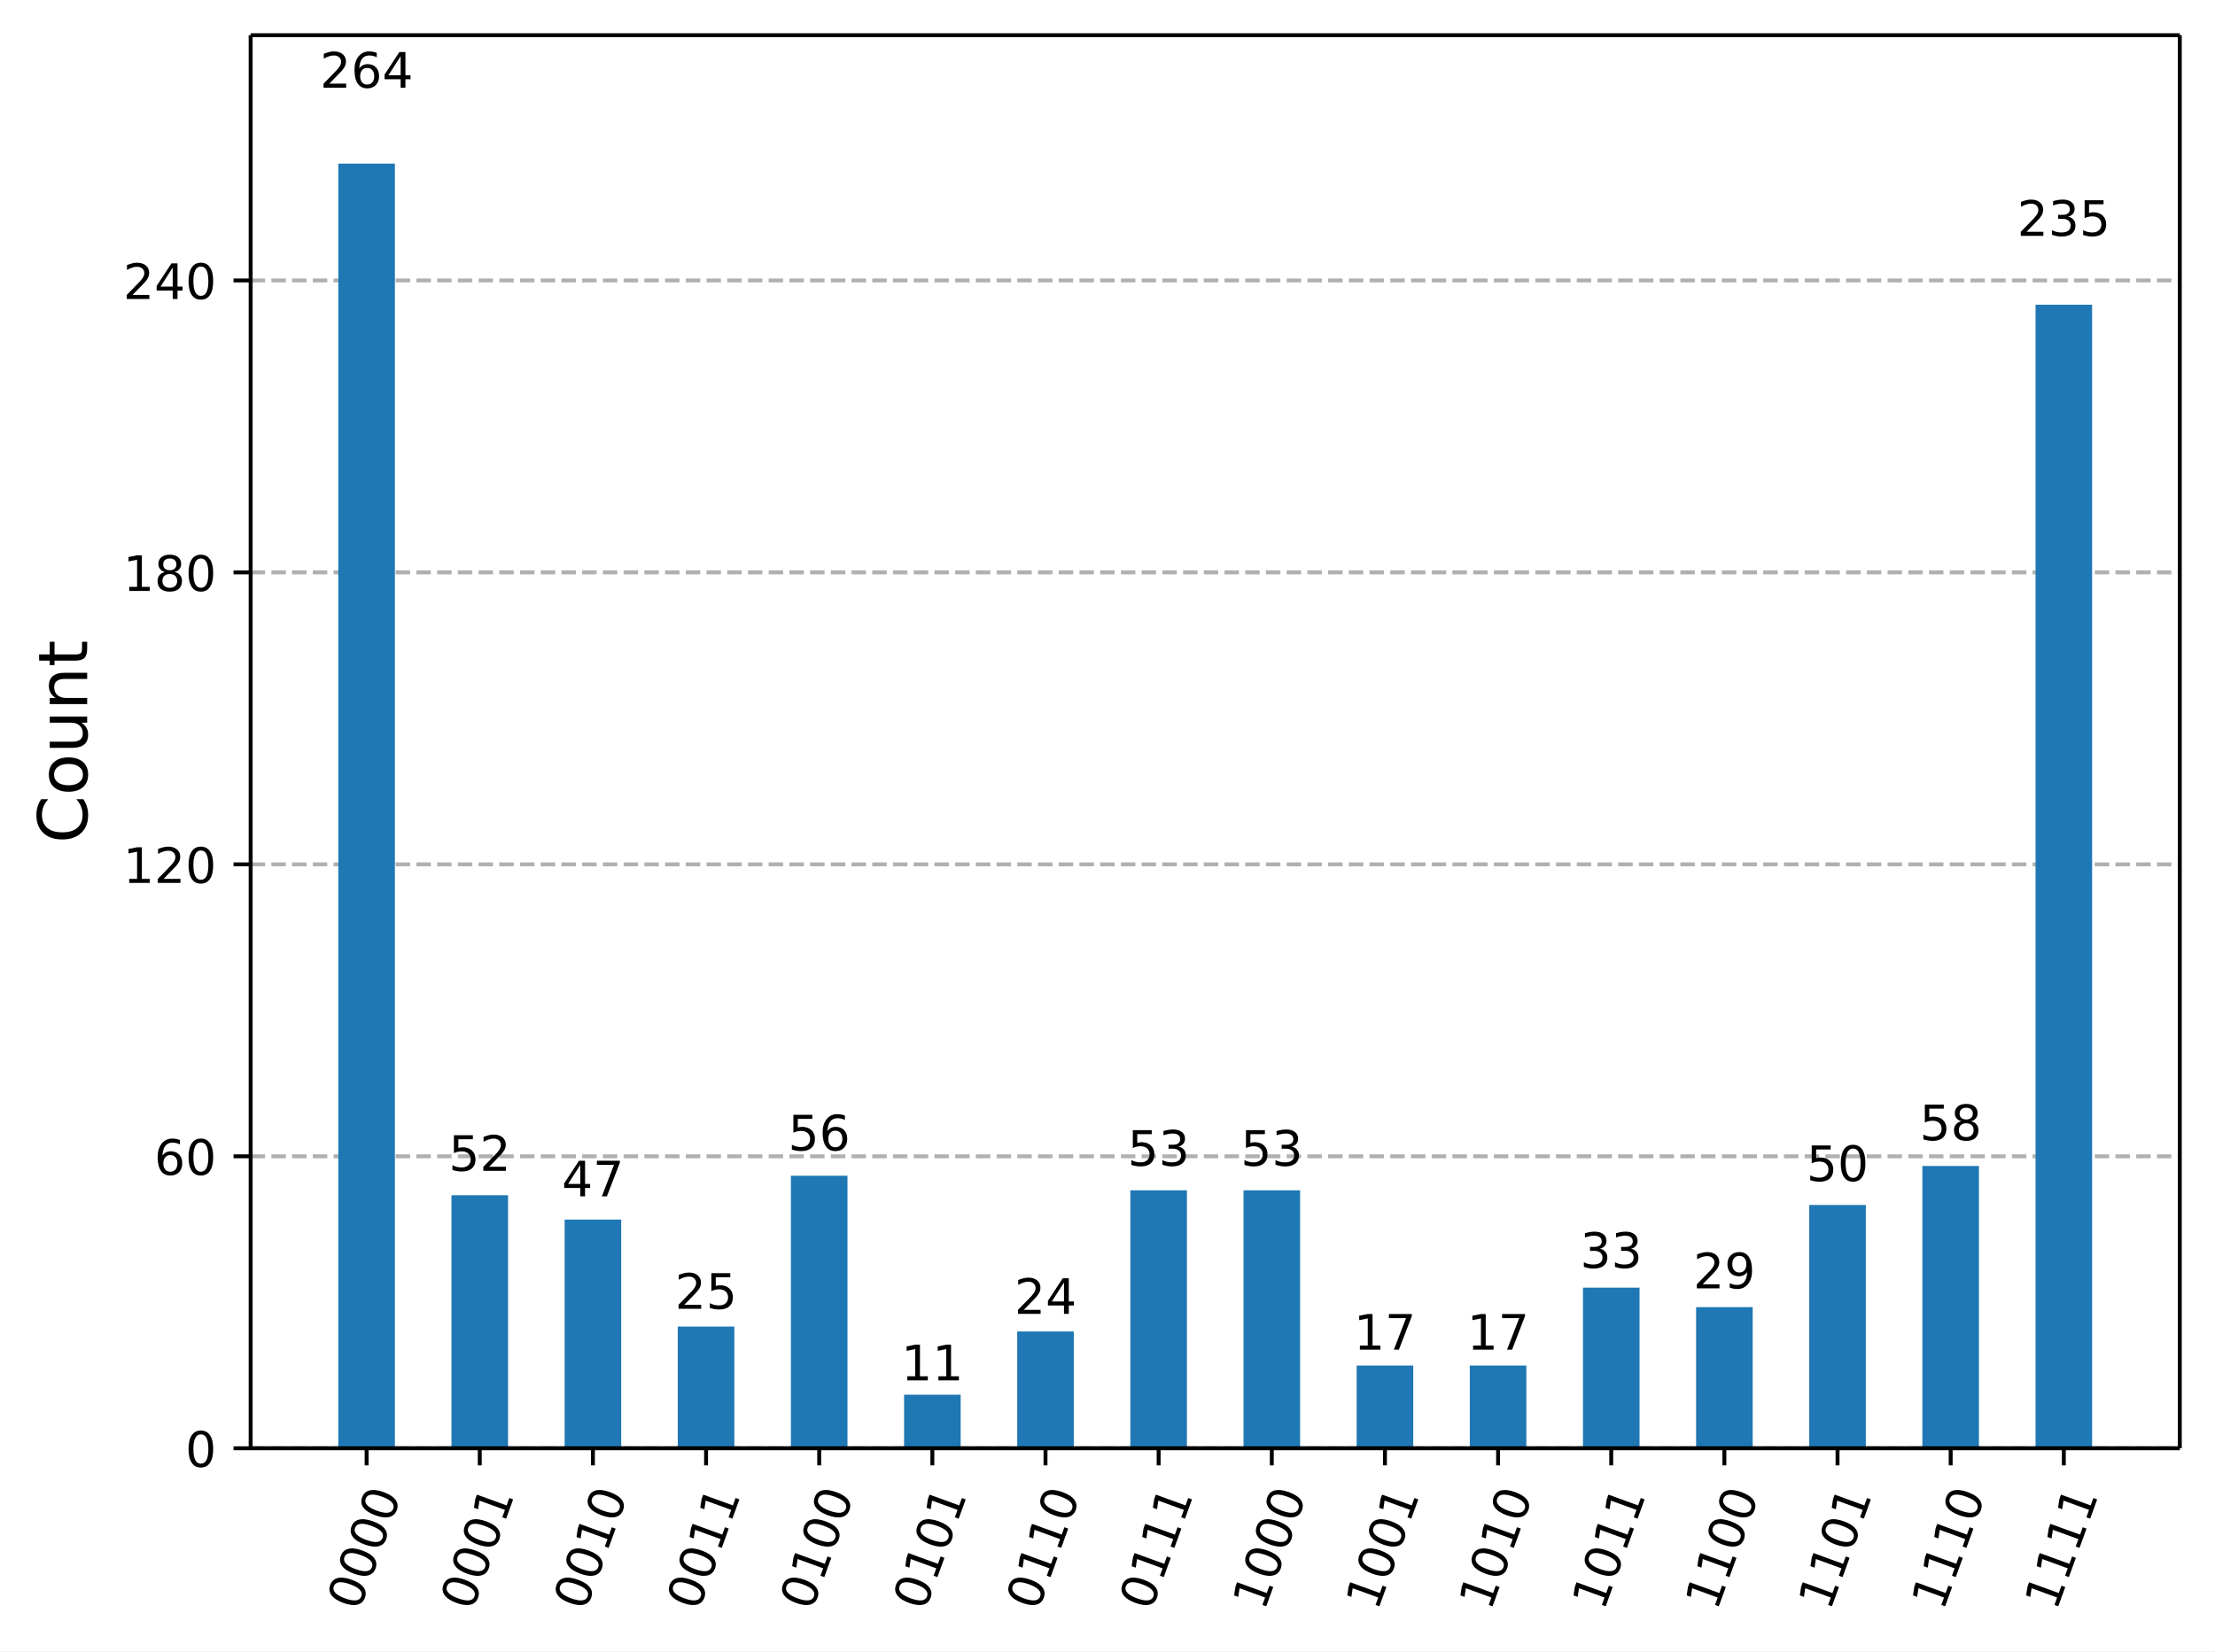
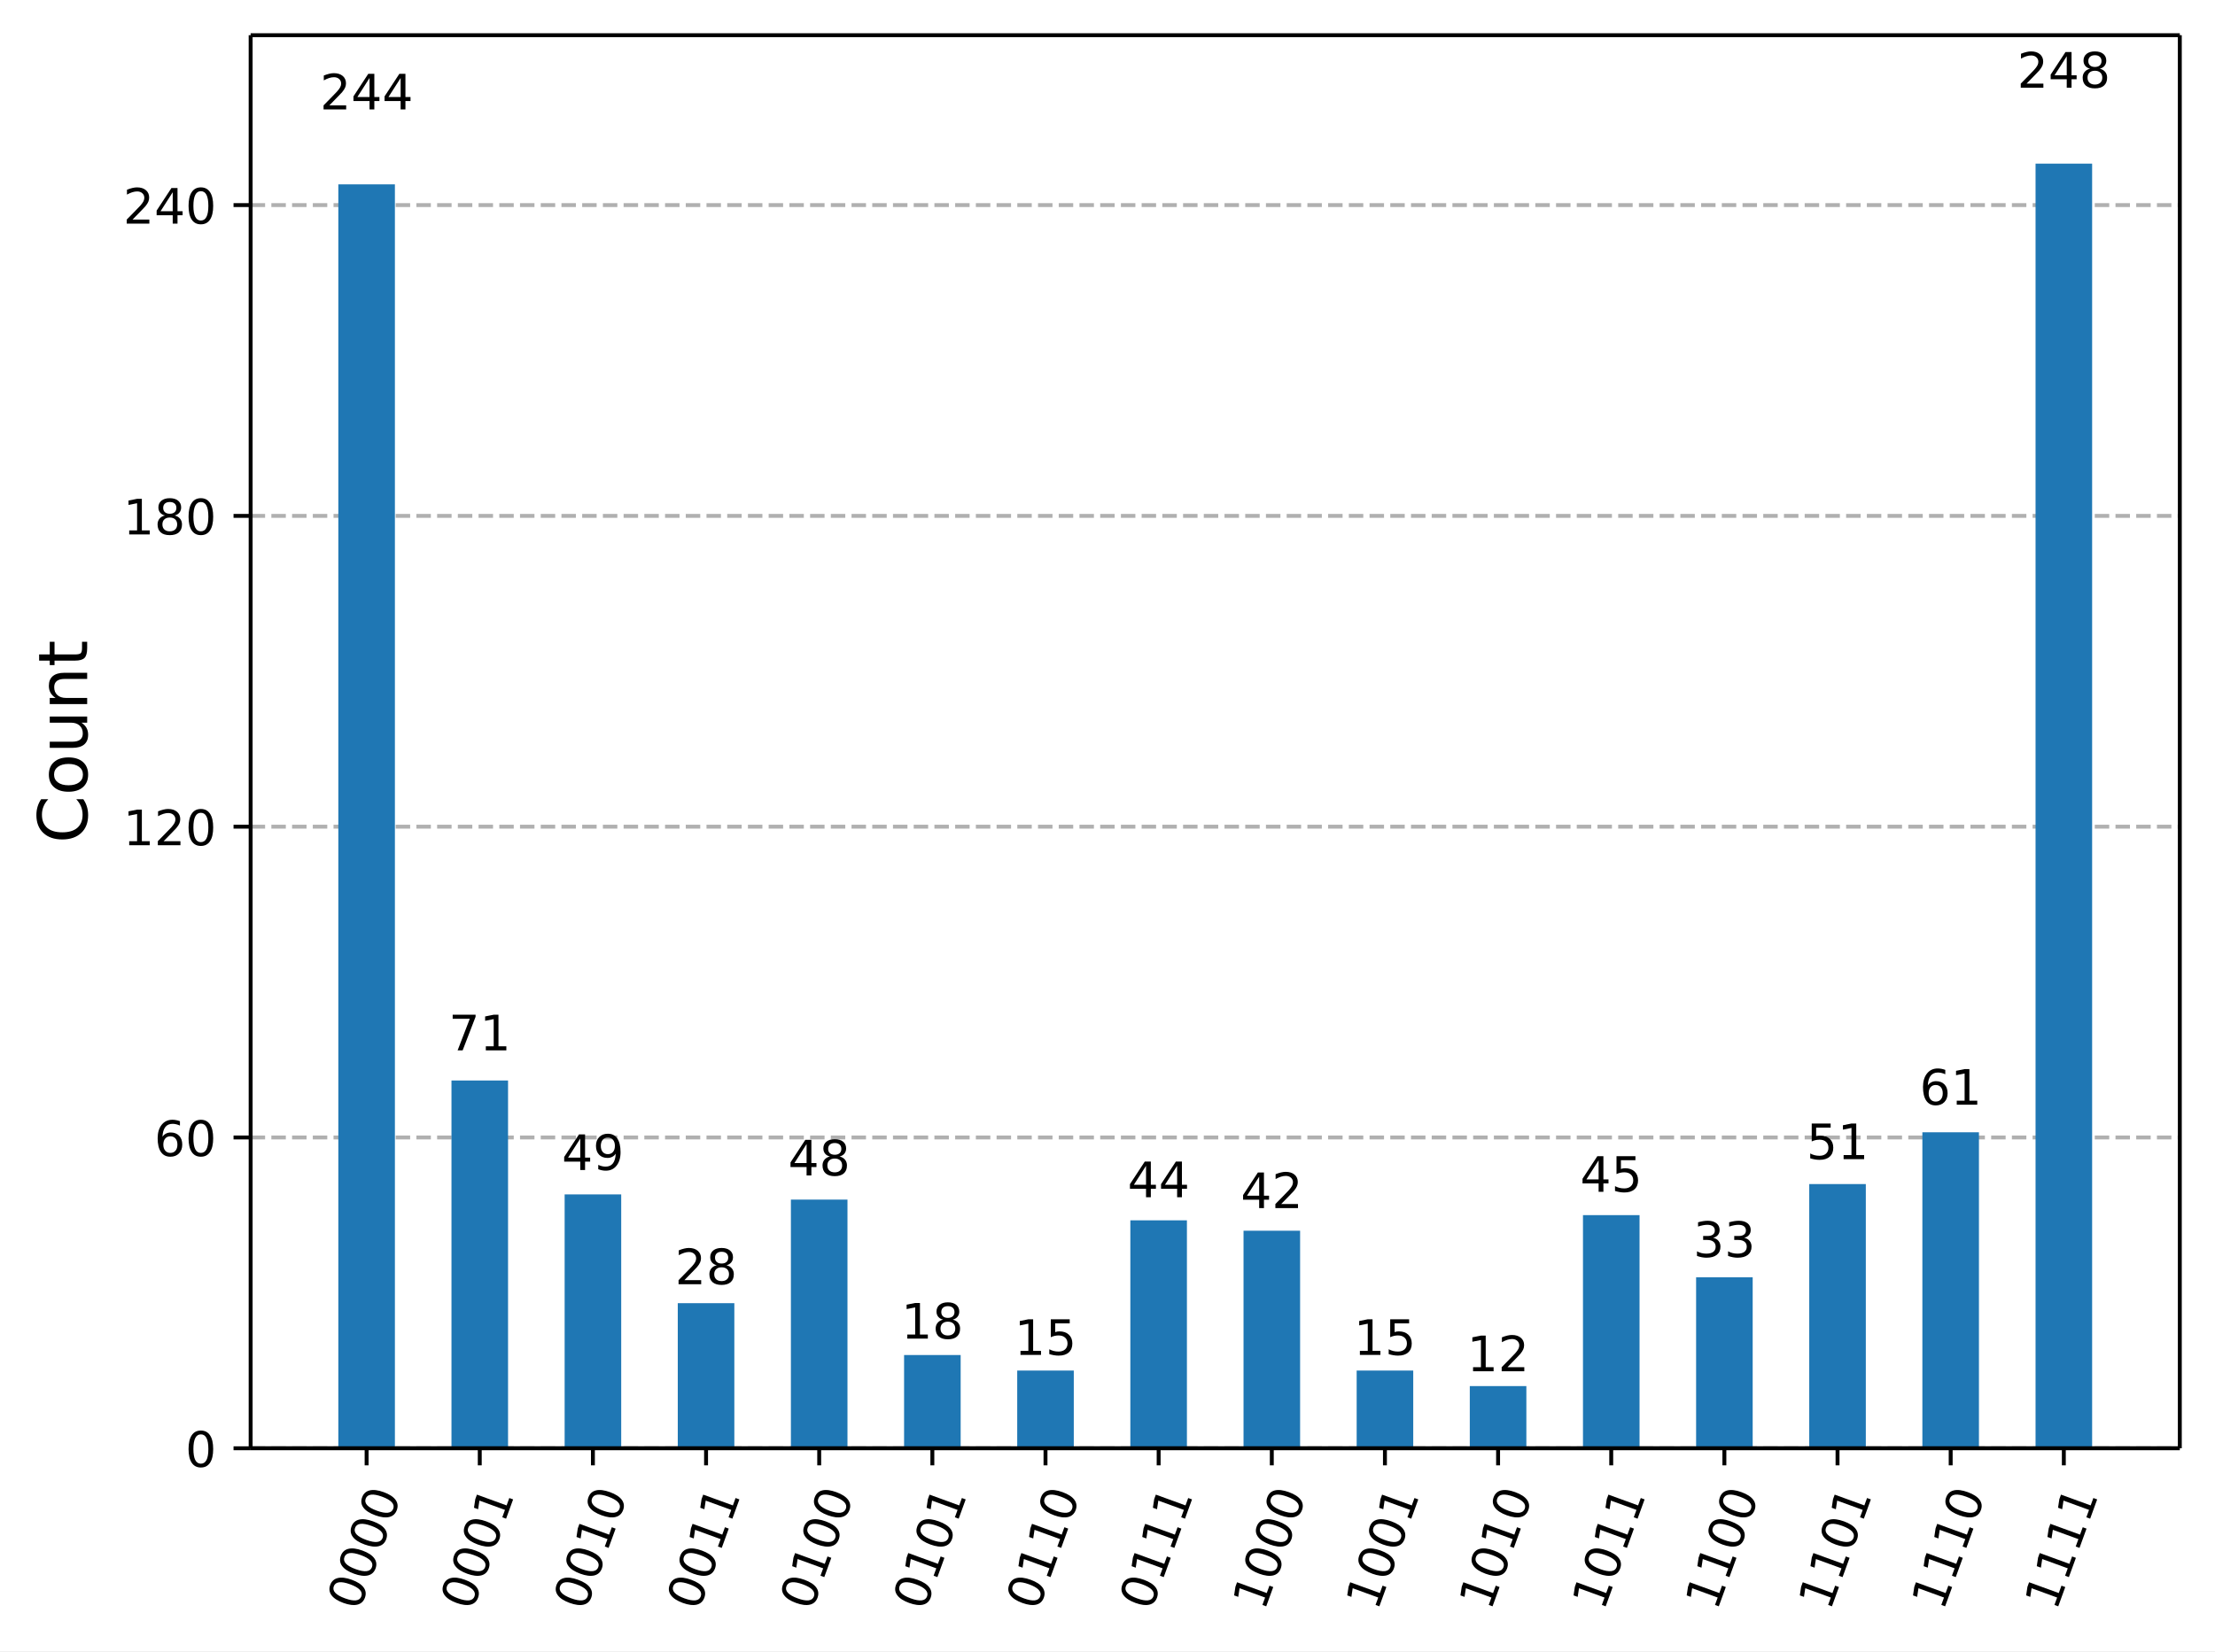
<svg xmlns="http://www.w3.org/2000/svg" xmlns:xlink="http://www.w3.org/1999/xlink" width="453.25pt" height="337.96pt" version="1.1" viewBox="0 0 453.25 337.96">
  <defs>
    <style type="text/css">*{stroke-linejoin: round; stroke-linecap: butt}</style>
  </defs>
  <path d="m0 337.96h453.25v-337.96h-453.25z" fill="#ffffff" />
  <path d="m51.288 296.42h394.76v-289.22h-394.76z" fill="#ffffff" />
  <defs>
    <path id="72611af5fba" d="m0 0v3.5" stroke="#000000" stroke-width=".8" />
  </defs>
  <use x="75.019" y="296.423" stroke="#000000" stroke-width=".8" xlink:href="#72611af5fba" />
  <g transform="translate(73.454 329.94) rotate(-70) scale(.1 -.1)">
    <defs>
      <path id="DejaVuSans-13" transform="scale(.015625)" d="m2034 4250q-487 0-733-480-245-479-245-1442 0-959 245-1439 246-480 733-480 491 0 736 480 246 480 246 1439 0 963-246 1442-245 480-736 480zm0 500q785 0 1199-621 414-620 414-1801 0-1178-414-1799-414-620-1199-620-784 0-1198 620-414 621-414 1799 0 1181 414 1801 414 621 1198 621z" />
    </defs>
    <use xlink:href="#DejaVuSans-13" />
    <use transform="translate(63.625)" xlink:href="#DejaVuSans-13" />
    <use transform="translate(127.25)" xlink:href="#DejaVuSans-13" />
    <use transform="translate(190.88)" xlink:href="#DejaVuSans-13" />
  </g>
  <use x="98.172" y="296.423" stroke="#000000" stroke-width=".8" xlink:href="#72611af5fba" />
  <g transform="translate(96.608 329.94) rotate(-70) scale(.1 -.1)">
    <defs>
      <path id="DejaVuSans-14" transform="scale(.015625)" d="m794 531h1031v3560l-1122-225v575l1116 225h631v-4135h1031v-531h-2687v531z" />
    </defs>
    <use xlink:href="#DejaVuSans-13" />
    <use transform="translate(63.625)" xlink:href="#DejaVuSans-13" />
    <use transform="translate(127.25)" xlink:href="#DejaVuSans-13" />
    <use transform="translate(190.88)" xlink:href="#DejaVuSans-14" />
  </g>
  <use x="121.326" y="296.423" stroke="#000000" stroke-width=".8" xlink:href="#72611af5fba" />
  <g transform="translate(119.76 329.94) rotate(-70) scale(.1 -.1)">
    <use xlink:href="#DejaVuSans-13" />
    <use transform="translate(63.625)" xlink:href="#DejaVuSans-13" />
    <use transform="translate(127.25)" xlink:href="#DejaVuSans-14" />
    <use transform="translate(190.88)" xlink:href="#DejaVuSans-13" />
  </g>
  <use x="144.479" y="296.423" stroke="#000000" stroke-width=".8" xlink:href="#72611af5fba" />
  <g transform="translate(142.91 329.94) rotate(-70) scale(.1 -.1)">
    <use xlink:href="#DejaVuSans-13" />
    <use transform="translate(63.625)" xlink:href="#DejaVuSans-13" />
    <use transform="translate(127.25)" xlink:href="#DejaVuSans-14" />
    <use transform="translate(190.88)" xlink:href="#DejaVuSans-14" />
  </g>
  <use x="167.632" y="296.423" stroke="#000000" stroke-width=".8" xlink:href="#72611af5fba" />
  <g transform="translate(166.07 329.94) rotate(-70) scale(.1 -.1)">
    <use xlink:href="#DejaVuSans-13" />
    <use transform="translate(63.625)" xlink:href="#DejaVuSans-14" />
    <use transform="translate(127.25)" xlink:href="#DejaVuSans-13" />
    <use transform="translate(190.88)" xlink:href="#DejaVuSans-13" />
  </g>
  <use x="190.785" y="296.423" stroke="#000000" stroke-width=".8" xlink:href="#72611af5fba" />
  <g transform="translate(189.22 329.94) rotate(-70) scale(.1 -.1)">
    <use xlink:href="#DejaVuSans-13" />
    <use transform="translate(63.625)" xlink:href="#DejaVuSans-14" />
    <use transform="translate(127.25)" xlink:href="#DejaVuSans-13" />
    <use transform="translate(190.88)" xlink:href="#DejaVuSans-14" />
  </g>
  <use x="213.938" y="296.423" stroke="#000000" stroke-width=".8" xlink:href="#72611af5fba" />
  <g transform="translate(212.37 329.94) rotate(-70) scale(.1 -.1)">
    <use xlink:href="#DejaVuSans-13" />
    <use transform="translate(63.625)" xlink:href="#DejaVuSans-14" />
    <use transform="translate(127.25)" xlink:href="#DejaVuSans-14" />
    <use transform="translate(190.88)" xlink:href="#DejaVuSans-13" />
  </g>
  <use x="237.091" y="296.423" stroke="#000000" stroke-width=".8" xlink:href="#72611af5fba" />
  <g transform="translate(235.53 329.94) rotate(-70) scale(.1 -.1)">
    <use xlink:href="#DejaVuSans-13" />
    <use transform="translate(63.625)" xlink:href="#DejaVuSans-14" />
    <use transform="translate(127.25)" xlink:href="#DejaVuSans-14" />
    <use transform="translate(190.88)" xlink:href="#DejaVuSans-14" />
  </g>
  <use x="260.244" y="296.423" stroke="#000000" stroke-width=".8" xlink:href="#72611af5fba" />
  <g transform="translate(258.68 329.94) rotate(-70) scale(.1 -.1)">
    <use xlink:href="#DejaVuSans-14" />
    <use transform="translate(63.625)" xlink:href="#DejaVuSans-13" />
    <use transform="translate(127.25)" xlink:href="#DejaVuSans-13" />
    <use transform="translate(190.88)" xlink:href="#DejaVuSans-13" />
  </g>
  <use x="283.397" y="296.423" stroke="#000000" stroke-width=".8" xlink:href="#72611af5fba" />
  <g transform="translate(281.83 329.94) rotate(-70) scale(.1 -.1)">
    <use xlink:href="#DejaVuSans-14" />
    <use transform="translate(63.625)" xlink:href="#DejaVuSans-13" />
    <use transform="translate(127.25)" xlink:href="#DejaVuSans-13" />
    <use transform="translate(190.88)" xlink:href="#DejaVuSans-14" />
  </g>
  <use x="306.55" y="296.423" stroke="#000000" stroke-width=".8" xlink:href="#72611af5fba" />
  <g transform="translate(304.99 329.94) rotate(-70) scale(.1 -.1)">
    <use xlink:href="#DejaVuSans-14" />
    <use transform="translate(63.625)" xlink:href="#DejaVuSans-13" />
    <use transform="translate(127.25)" xlink:href="#DejaVuSans-14" />
    <use transform="translate(190.88)" xlink:href="#DejaVuSans-13" />
  </g>
  <use x="329.703" y="296.423" stroke="#000000" stroke-width=".8" xlink:href="#72611af5fba" />
  <g transform="translate(328.14 329.94) rotate(-70) scale(.1 -.1)">
    <use xlink:href="#DejaVuSans-14" />
    <use transform="translate(63.625)" xlink:href="#DejaVuSans-13" />
    <use transform="translate(127.25)" xlink:href="#DejaVuSans-14" />
    <use transform="translate(190.88)" xlink:href="#DejaVuSans-14" />
  </g>
  <use x="352.856" y="296.423" stroke="#000000" stroke-width=".8" xlink:href="#72611af5fba" />
  <g transform="translate(351.29 329.94) rotate(-70) scale(.1 -.1)">
    <use xlink:href="#DejaVuSans-14" />
    <use transform="translate(63.625)" xlink:href="#DejaVuSans-14" />
    <use transform="translate(127.25)" xlink:href="#DejaVuSans-13" />
    <use transform="translate(190.88)" xlink:href="#DejaVuSans-13" />
  </g>
  <use x="376.009" y="296.423" stroke="#000000" stroke-width=".8" xlink:href="#72611af5fba" />
  <g transform="translate(374.44 329.94) rotate(-70) scale(.1 -.1)">
    <use xlink:href="#DejaVuSans-14" />
    <use transform="translate(63.625)" xlink:href="#DejaVuSans-14" />
    <use transform="translate(127.25)" xlink:href="#DejaVuSans-13" />
    <use transform="translate(190.88)" xlink:href="#DejaVuSans-14" />
  </g>
  <use x="399.163" y="296.423" stroke="#000000" stroke-width=".8" xlink:href="#72611af5fba" />
  <g transform="translate(397.6 329.94) rotate(-70) scale(.1 -.1)">
    <use xlink:href="#DejaVuSans-14" />
    <use transform="translate(63.625)" xlink:href="#DejaVuSans-14" />
    <use transform="translate(127.25)" xlink:href="#DejaVuSans-14" />
    <use transform="translate(190.88)" xlink:href="#DejaVuSans-13" />
  </g>
  <use x="422.316" y="296.423" stroke="#000000" stroke-width=".8" xlink:href="#72611af5fba" />
  <g transform="translate(420.75 329.94) rotate(-70) scale(.1 -.1)">
    <use xlink:href="#DejaVuSans-14" />
    <use transform="translate(63.625)" xlink:href="#DejaVuSans-14" />
    <use transform="translate(127.25)" xlink:href="#DejaVuSans-14" />
    <use transform="translate(190.88)" xlink:href="#DejaVuSans-14" />
  </g>
  <path d="m51.288 296.42h394.76" clip-path="url(#4d5ad79327d)" fill="none" stroke="#b0b0b0" stroke-dasharray="2.96,1.28" stroke-width=".8" />
  <defs>
    <path id="b06087fdcda" d="m0 0h-3.5" stroke="#000000" stroke-width=".8" />
  </defs>
  <use x="51.288" y="296.423" stroke="#000000" stroke-width=".8" xlink:href="#b06087fdcda" />
  <g transform="translate(37.925 300.22) scale(.1 -.1)">
    <use xlink:href="#DejaVuSans-13" />
  </g>
-   <path d="m51.288 236.67h394.76" clip-path="url(#4d5ad79327d)" fill="none" stroke="#b0b0b0" stroke-dasharray="2.96,1.28" stroke-width=".8" />
-   <use x="51.288" y="236.666" stroke="#000000" stroke-width=".8" xlink:href="#b06087fdcda" />
-   <g transform="translate(31.562 240.46) scale(.1 -.1)">
+   <path d="m51.288 232.81h394.76" clip-path="url(#4d5ad79327d)" fill="none" stroke="#b0b0b0" stroke-dasharray="2.96,1.28" stroke-width=".8" />
+   <use x="51.288" y="232.811" stroke="#000000" stroke-width=".8" xlink:href="#b06087fdcda" />
+   <g transform="translate(31.562 236.61) scale(.1 -.1)">
    <defs>
      <path id="DejaVuSans-19" transform="scale(.015625)" d="m2113 2584q-425 0-674-291-248-290-248-796 0-503 248-796 249-292 674-292t673 292q248 293 248 796 0 506-248 796-248 291-673 291zm1253 1979v-575q-238 112-480 171-242 60-480 60-625 0-955-422-329-422-376-1275 184 272 462 417 279 145 613 145 703 0 1111-427 408-426 408-1160 0-719-425-1154-425-434-1131-434-810 0-1238 620-428 621-428 1799 0 1106 525 1764t1409 658q238 0 480-47t505-140z" />
    </defs>
    <use xlink:href="#DejaVuSans-19" />
    <use transform="translate(63.625)" xlink:href="#DejaVuSans-13" />
  </g>
-   <path d="m51.288 176.91h394.76" clip-path="url(#4d5ad79327d)" fill="none" stroke="#b0b0b0" stroke-dasharray="2.96,1.28" stroke-width=".8" />
-   <use x="51.288" y="176.909" stroke="#000000" stroke-width=".8" xlink:href="#b06087fdcda" />
-   <g transform="translate(25.2 180.71) scale(.1 -.1)">
+   <path d="m51.288 169.2h394.76" clip-path="url(#4d5ad79327d)" fill="none" stroke="#b0b0b0" stroke-dasharray="2.96,1.28" stroke-width=".8" />
+   <use x="51.288" y="169.199" stroke="#000000" stroke-width=".8" xlink:href="#b06087fdcda" />
+   <g transform="translate(25.2 173) scale(.1 -.1)">
    <defs>
      <path id="DejaVuSans-15" transform="scale(.015625)" d="m1228 531h2203v-531h-2962v531q359 372 979 998 621 627 780 809 303 340 423 576 121 236 121 464 0 372-261 606-261 235-680 235-297 0-627-103-329-103-704-313v638q381 153 712 231 332 78 607 78 725 0 1156-363 431-362 431-968 0-288-108-546-107-257-392-607-78-91-497-524-418-433-1181-1211z" />
    </defs>
    <use xlink:href="#DejaVuSans-14" />
    <use transform="translate(63.625)" xlink:href="#DejaVuSans-15" />
    <use transform="translate(127.25)" xlink:href="#DejaVuSans-13" />
  </g>
-   <path d="m51.288 117.15h394.76" clip-path="url(#4d5ad79327d)" fill="none" stroke="#b0b0b0" stroke-dasharray="2.96,1.28" stroke-width=".8" />
-   <use x="51.288" y="117.153" stroke="#000000" stroke-width=".8" xlink:href="#b06087fdcda" />
-   <g transform="translate(25.2 120.95) scale(.1 -.1)">
+   <path d="m51.288 105.59h394.76" clip-path="url(#4d5ad79327d)" fill="none" stroke="#b0b0b0" stroke-dasharray="2.96,1.28" stroke-width=".8" />
+   <use x="51.288" y="105.587" stroke="#000000" stroke-width=".8" xlink:href="#b06087fdcda" />
+   <g transform="translate(25.2 109.39) scale(.1 -.1)">
    <defs>
      <path id="DejaVuSans-1b" transform="scale(.015625)" d="m2034 2216q-450 0-708-241-257-241-257-662 0-422 257-663 258-241 708-241t709 242q260 243 260 662 0 421-258 662-257 241-711 241zm-631 268q-406 100-633 378-226 279-226 679 0 559 398 884 399 325 1092 325 697 0 1094-325t397-884q0-400-227-679-226-278-629-378 456-106 710-416 255-309 255-755 0-679-414-1042-414-362-1186-362-771 0-1186 362-414 363-414 1042 0 446 256 755 257 310 713 416zm-231 997q0-362 226-565 227-203 636-203 407 0 636 203 230 203 230 565 0 363-230 566-229 203-636 203-409 0-636-203-226-203-226-566z" />
    </defs>
    <use xlink:href="#DejaVuSans-14" />
    <use transform="translate(63.625)" xlink:href="#DejaVuSans-1b" />
    <use transform="translate(127.25)" xlink:href="#DejaVuSans-13" />
  </g>
-   <path d="m51.288 57.396h394.76" clip-path="url(#4d5ad79327d)" fill="none" stroke="#b0b0b0" stroke-dasharray="2.96,1.28" stroke-width=".8" />
-   <use x="51.288" y="57.396" stroke="#000000" stroke-width=".8" xlink:href="#b06087fdcda" />
-   <g transform="translate(25.2 61.195) scale(.1 -.1)">
+   <path d="m51.288 41.975h394.76" clip-path="url(#4d5ad79327d)" fill="none" stroke="#b0b0b0" stroke-dasharray="2.96,1.28" stroke-width=".8" />
+   <use x="51.288" y="41.975" stroke="#000000" stroke-width=".8" xlink:href="#b06087fdcda" />
+   <g transform="translate(25.2 45.773) scale(.1 -.1)">
    <defs>
      <path id="DejaVuSans-17" transform="scale(.015625)" d="m2419 4116-1594-2491h1594v2491zm-166 550h794v-3041h666v-525h-666v-1100h-628v1100h-2106v609l1940 2957z" />
    </defs>
    <use xlink:href="#DejaVuSans-15" />
    <use transform="translate(63.625)" xlink:href="#DejaVuSans-17" />
    <use transform="translate(127.25)" xlink:href="#DejaVuSans-13" />
  </g>
  <g transform="translate(17.837 172.6) rotate(-90) scale(.14 -.14)">
    <defs>
      <path id="DejaVuSans-26" transform="scale(.015625)" d="m4122 4306v-665q-319 297-680 443-361 147-767 147-800 0-1225-489t-425-1414q0-922 425-1411t1225-489q406 0 767 147t680 444v-660q-331-225-702-338-370-112-782-112-1060 0-1670 648-609 649-609 1771 0 1125 609 1773 610 649 1670 649 418 0 788-111 371-111 696-333z" />
      <path id="DejaVuSans-52" transform="scale(.015625)" d="m1959 3097q-462 0-731-361t-269-989 267-989q268-361 733-361 460 0 728 362 269 363 269 988 0 622-269 986-268 364-728 364zm0 487q750 0 1178-488 429-487 429-1349 0-859-429-1349-428-489-1178-489-753 0-1180 489-426 490-426 1349 0 862 426 1349 427 488 1180 488z" />
      <path id="DejaVuSans-58" transform="scale(.015625)" d="m544 1381v2119h575v-2097q0-497 193-746 194-248 582-248 465 0 735 297 271 297 271 810v1984h575v-3500h-575v538q-209-319-486-474-276-155-642-155-603 0-916 375-312 375-312 1097zm1447 2203z" />
      <path id="DejaVuSans-51" transform="scale(.015625)" d="m3513 2113v-2113h-575v2094q0 497-194 743-194 247-581 247-466 0-735-297-269-296-269-809v-1978h-578v3500h578v-544q207 316 486 472 280 156 646 156 603 0 912-373 310-373 310-1098z" />
      <path id="DejaVuSans-57" transform="scale(.015625)" d="m1172 4494v-994h1184v-447h-1184v-1900q0-428 117-550t477-122h590v-481h-590q-666 0-919 248-253 249-253 905v1900h-422v447h422v994h578z" />
    </defs>
    <use xlink:href="#DejaVuSans-26" />
    <use transform="translate(69.828)" xlink:href="#DejaVuSans-52" />
    <use transform="translate(131.02)" xlink:href="#DejaVuSans-58" />
    <use transform="translate(194.39)" xlink:href="#DejaVuSans-51" />
    <use transform="translate(257.77)" xlink:href="#DejaVuSans-57" />
  </g>
-   <path d="m69.231 296.42h11.577v-262.93h-11.577z" clip-path="url(#4d5ad79327d)" fill="#1f77b4" />
-   <path d="m92.384 296.42h11.577v-51.789h-11.577z" clip-path="url(#4d5ad79327d)" fill="#1f77b4" />
-   <path d="m115.54 296.42h11.577v-46.81h-11.577z" clip-path="url(#4d5ad79327d)" fill="#1f77b4" />
-   <path d="m138.69 296.42h11.577v-24.899h-11.577z" clip-path="url(#4d5ad79327d)" fill="#1f77b4" />
-   <path d="m161.84 296.42h11.577v-55.773h-11.577z" clip-path="url(#4d5ad79327d)" fill="#1f77b4" />
-   <path d="m185 296.42h11.577v-10.955h-11.577z" clip-path="url(#4d5ad79327d)" fill="#1f77b4" />
-   <path d="m208.15 296.42h11.577v-23.903h-11.577z" clip-path="url(#4d5ad79327d)" fill="#1f77b4" />
-   <path d="m231.3 296.42h11.577v-52.785h-11.577z" clip-path="url(#4d5ad79327d)" fill="#1f77b4" />
-   <path d="m254.46 296.42h11.577v-52.785h-11.577z" clip-path="url(#4d5ad79327d)" fill="#1f77b4" />
-   <path d="m277.61 296.42h11.577v-16.931h-11.577z" clip-path="url(#4d5ad79327d)" fill="#1f77b4" />
-   <path d="m300.76 296.42h11.577v-16.931h-11.577z" clip-path="url(#4d5ad79327d)" fill="#1f77b4" />
-   <path d="m323.92 296.42h11.577v-32.866h-11.577z" clip-path="url(#4d5ad79327d)" fill="#1f77b4" />
-   <path d="m347.07 296.42h11.577v-28.882h-11.577z" clip-path="url(#4d5ad79327d)" fill="#1f77b4" />
-   <path d="m370.22 296.42h11.577v-49.797h-11.577z" clip-path="url(#4d5ad79327d)" fill="#1f77b4" />
-   <path d="m393.37 296.42h11.577v-57.765h-11.577z" clip-path="url(#4d5ad79327d)" fill="#1f77b4" />
-   <path d="m416.53 296.42h11.577v-234.05h-11.577z" clip-path="url(#4d5ad79327d)" fill="#1f77b4" />
+   <path d="m69.231 296.42h11.577v-258.69h-11.577z" clip-path="url(#4d5ad79327d)" fill="#1f77b4" />
+   <path d="m92.384 296.42h11.577v-75.274h-11.577z" clip-path="url(#4d5ad79327d)" fill="#1f77b4" />
+   <path d="m115.54 296.42h11.577v-51.95h-11.577z" clip-path="url(#4d5ad79327d)" fill="#1f77b4" />
+   <path d="m138.69 296.42h11.577v-29.686h-11.577z" clip-path="url(#4d5ad79327d)" fill="#1f77b4" />
+   <path d="m161.84 296.42h11.577v-50.89h-11.577z" clip-path="url(#4d5ad79327d)" fill="#1f77b4" />
+   <path d="m185 296.42h11.577v-19.084h-11.577z" clip-path="url(#4d5ad79327d)" fill="#1f77b4" />
+   <path d="m208.15 296.42h11.577v-15.903h-11.577z" clip-path="url(#4d5ad79327d)" fill="#1f77b4" />
+   <path d="m231.3 296.42h11.577v-46.649h-11.577z" clip-path="url(#4d5ad79327d)" fill="#1f77b4" />
+   <path d="m254.46 296.42h11.577v-44.528h-11.577z" clip-path="url(#4d5ad79327d)" fill="#1f77b4" />
+   <path d="m277.61 296.42h11.577v-15.903h-11.577z" clip-path="url(#4d5ad79327d)" fill="#1f77b4" />
+   <path d="m300.76 296.42h11.577v-12.722h-11.577z" clip-path="url(#4d5ad79327d)" fill="#1f77b4" />
+   <path d="m323.92 296.42h11.577v-47.709h-11.577z" clip-path="url(#4d5ad79327d)" fill="#1f77b4" />
+   <path d="m347.07 296.42h11.577v-34.987h-11.577z" clip-path="url(#4d5ad79327d)" fill="#1f77b4" />
+   <path d="m370.22 296.42h11.577v-54.07h-11.577z" clip-path="url(#4d5ad79327d)" fill="#1f77b4" />
+   <path d="m393.37 296.42h11.577v-64.672h-11.577z" clip-path="url(#4d5ad79327d)" fill="#1f77b4" />
+   <path d="m416.53 296.42h11.577v-262.93h-11.577z" clip-path="url(#4d5ad79327d)" fill="#1f77b4" />
  <path d="m51.288 296.42v-289.22" fill="none" stroke="#000000" stroke-linecap="square" stroke-width=".8" />
  <path d="m446.05 296.42v-289.22" fill="none" stroke="#000000" stroke-linecap="square" stroke-width=".8" />
  <path d="m51.288 296.42h394.76" fill="none" stroke="#000000" stroke-linecap="square" stroke-width=".8" />
  <path d="m51.288 7.2h394.76" fill="none" stroke="#000000" stroke-linecap="square" stroke-width=".8" />
-   <g transform="translate(65.476 17.944) scale(.1 -.1)">
-     <use xlink:href="#DejaVuSans-15" />
-     <use transform="translate(63.625)" xlink:href="#DejaVuSans-19" />
+   <g transform="translate(65.476 22.397) scale(.1 -.1)">
+     <use xlink:href="#DejaVuSans-15" />
+     <use transform="translate(63.625)" xlink:href="#DejaVuSans-17" />
    <use transform="translate(127.25)" xlink:href="#DejaVuSans-17" />
  </g>
-   <g transform="translate(91.81 239.64) scale(.1 -.1)">
+   <g transform="translate(91.81 214.98) scale(.1 -.1)">
+     <defs>
+       <path id="DejaVuSans-1a" transform="scale(.015625)" d="m525 4666h3e3v-269l-1694-4397h-659l1594 4134h-2241v532z" />
+     </defs>
+     <use xlink:href="#DejaVuSans-1a" />
+     <use transform="translate(63.625)" xlink:href="#DejaVuSans-14" />
+   </g>
+   <g transform="translate(114.96 239.47) scale(.1 -.1)">
+     <defs>
+       <path id="DejaVuSans-1c" transform="scale(.015625)" d="m703 97v575q238-113 481-172 244-59 479-59 625 0 954 420 330 420 377 1277-181-269-460-413-278-144-615-144-700 0-1108 423-408 424-408 1159 0 718 425 1152 425 435 1131 435 810 0 1236-621 427-620 427-1801 0-1103-524-1761-523-658-1407-658-238 0-482 47-243 47-506 141zm1256 1978q425 0 673 290 249 291 249 798 0 503-249 795-248 292-673 292t-673-292-248-795q0-507 248-798 248-290 673-290z" />
+     </defs>
+     <use xlink:href="#DejaVuSans-17" />
+     <use transform="translate(63.625)" xlink:href="#DejaVuSans-1c" />
+   </g>
+   <g transform="translate(138.12 262.85) scale(.1 -.1)">
+     <use xlink:href="#DejaVuSans-15" />
+     <use transform="translate(63.625)" xlink:href="#DejaVuSans-1b" />
+   </g>
+   <g transform="translate(161.27 240.59) scale(.1 -.1)">
+     <use xlink:href="#DejaVuSans-17" />
+     <use transform="translate(63.625)" xlink:href="#DejaVuSans-1b" />
+   </g>
+   <g transform="translate(184.42 273.98) scale(.1 -.1)">
+     <use xlink:href="#DejaVuSans-14" />
+     <use transform="translate(63.625)" xlink:href="#DejaVuSans-1b" />
+   </g>
+   <g transform="translate(207.58 277.32) scale(.1 -.1)">
    <defs>
      <path id="DejaVuSans-18" transform="scale(.015625)" d="m691 4666h2478v-532h-1900v-1143q137 47 274 70 138 23 276 23 781 0 1237-428 457-428 457-1159 0-753-469-1171-469-417-1322-417-294 0-599 50-304 50-629 150v635q281-153 581-228t634-75q541 0 856 284 316 284 316 772 0 487-316 771-315 285-856 285-253 0-505-56-251-56-513-175v2344z" />
    </defs>
-     <use xlink:href="#DejaVuSans-18" />
+     <use xlink:href="#DejaVuSans-14" />
+     <use transform="translate(63.625)" xlink:href="#DejaVuSans-18" />
+   </g>
+   <g transform="translate(230.73 245.04) scale(.1 -.1)">
+     <use xlink:href="#DejaVuSans-17" />
+     <use transform="translate(63.625)" xlink:href="#DejaVuSans-17" />
+   </g>
+   <g transform="translate(253.88 247.27) scale(.1 -.1)">
+     <use xlink:href="#DejaVuSans-17" />
    <use transform="translate(63.625)" xlink:href="#DejaVuSans-15" />
  </g>
-   <g transform="translate(114.96 244.87) scale(.1 -.1)">
-     <defs>
-       <path id="DejaVuSans-1a" transform="scale(.015625)" d="m525 4666h3e3v-269l-1694-4397h-659l1594 4134h-2241v532z" />
-     </defs>
-     <use xlink:href="#DejaVuSans-17" />
-     <use transform="translate(63.625)" xlink:href="#DejaVuSans-1a" />
-   </g>
-   <g transform="translate(138.12 267.88) scale(.1 -.1)">
-     <use xlink:href="#DejaVuSans-15" />
+   <g transform="translate(277.03 277.32) scale(.1 -.1)">
+     <use xlink:href="#DejaVuSans-14" />
    <use transform="translate(63.625)" xlink:href="#DejaVuSans-18" />
  </g>
-   <g transform="translate(161.27 235.46) scale(.1 -.1)">
-     <use xlink:href="#DejaVuSans-18" />
-     <use transform="translate(63.625)" xlink:href="#DejaVuSans-19" />
-   </g>
-   <g transform="translate(184.42 282.52) scale(.1 -.1)">
-     <use xlink:href="#DejaVuSans-14" />
-     <use transform="translate(63.625)" xlink:href="#DejaVuSans-14" />
-   </g>
-   <g transform="translate(207.58 268.92) scale(.1 -.1)">
-     <use xlink:href="#DejaVuSans-15" />
-     <use transform="translate(63.625)" xlink:href="#DejaVuSans-17" />
-   </g>
-   <g transform="translate(230.73 238.6) scale(.1 -.1)">
+   <g transform="translate(300.19 280.66) scale(.1 -.1)">
+     <use xlink:href="#DejaVuSans-14" />
+     <use transform="translate(63.625)" xlink:href="#DejaVuSans-15" />
+   </g>
+   <g transform="translate(323.34 243.93) scale(.1 -.1)">
+     <use xlink:href="#DejaVuSans-17" />
+     <use transform="translate(63.625)" xlink:href="#DejaVuSans-18" />
+   </g>
+   <g transform="translate(346.49 257.28) scale(.1 -.1)">
    <defs>
      <path id="DejaVuSans-16" transform="scale(.015625)" d="m2597 2516q453-97 707-404 255-306 255-756 0-690-475-1069-475-378-1350-378-293 0-604 58t-642 174v609q262-153 574-231 313-78 654-78 593 0 904 234t311 681q0 413-289 645-289 233-804 233h-544v519h569q465 0 712 186t247 536q0 359-255 551-254 193-729 193-260 0-557-57-297-56-653-174v562q360 100 674 150t592 50q719 0 1137-327 419-326 419-882 0-388-222-655t-631-370z" />
    </defs>
-     <use xlink:href="#DejaVuSans-18" />
-     <use transform="translate(63.625)" xlink:href="#DejaVuSans-16" />
-   </g>
-   <g transform="translate(253.88 238.6) scale(.1 -.1)">
-     <use xlink:href="#DejaVuSans-18" />
-     <use transform="translate(63.625)" xlink:href="#DejaVuSans-16" />
-   </g>
-   <g transform="translate(277.03 276.24) scale(.1 -.1)">
-     <use xlink:href="#DejaVuSans-14" />
-     <use transform="translate(63.625)" xlink:href="#DejaVuSans-1a" />
-   </g>
-   <g transform="translate(300.19 276.24) scale(.1 -.1)">
-     <use xlink:href="#DejaVuSans-14" />
-     <use transform="translate(63.625)" xlink:href="#DejaVuSans-1a" />
-   </g>
-   <g transform="translate(323.34 259.51) scale(.1 -.1)">
    <use xlink:href="#DejaVuSans-16" />
    <use transform="translate(63.625)" xlink:href="#DejaVuSans-16" />
  </g>
-   <g transform="translate(346.49 263.69) scale(.1 -.1)">
-     <defs>
-       <path id="DejaVuSans-1c" transform="scale(.015625)" d="m703 97v575q238-113 481-172 244-59 479-59 625 0 954 420 330 420 377 1277-181-269-460-413-278-144-615-144-700 0-1108 423-408 424-408 1159 0 718 425 1152 425 435 1131 435 810 0 1236-621 427-620 427-1801 0-1103-524-1761-523-658-1407-658-238 0-482 47-243 47-506 141zm1256 1978q425 0 673 290 249 291 249 798 0 503-249 795-248 292-673 292t-673-292-248-795q0-507 248-798 248-290 673-290z" />
-     </defs>
-     <use xlink:href="#DejaVuSans-15" />
-     <use transform="translate(63.625)" xlink:href="#DejaVuSans-1c" />
-   </g>
-   <g transform="translate(369.65 241.73) scale(.1 -.1)">
+   <g transform="translate(369.65 237.25) scale(.1 -.1)">
    <use xlink:href="#DejaVuSans-18" />
-     <use transform="translate(63.625)" xlink:href="#DejaVuSans-13" />
-   </g>
-   <g transform="translate(392.8 233.37) scale(.1 -.1)">
-     <use xlink:href="#DejaVuSans-18" />
-     <use transform="translate(63.625)" xlink:href="#DejaVuSans-1b" />
-   </g>
-   <g transform="translate(412.77 48.271) scale(.1 -.1)">
-     <use xlink:href="#DejaVuSans-15" />
-     <use transform="translate(63.625)" xlink:href="#DejaVuSans-16" />
-     <use transform="translate(127.25)" xlink:href="#DejaVuSans-18" />
+     <use transform="translate(63.625)" xlink:href="#DejaVuSans-14" />
+   </g>
+   <g transform="translate(392.8 226.11) scale(.1 -.1)">
+     <use xlink:href="#DejaVuSans-19" />
+     <use transform="translate(63.625)" xlink:href="#DejaVuSans-14" />
+   </g>
+   <g transform="translate(412.77 17.944) scale(.1 -.1)">
+     <use xlink:href="#DejaVuSans-15" />
+     <use transform="translate(63.625)" xlink:href="#DejaVuSans-17" />
+     <use transform="translate(127.25)" xlink:href="#DejaVuSans-1b" />
  </g>
  <defs>
    <clipPath id="4d5ad79327d">
      <rect x="51.288" y="7.2" width="394.76" height="289.22" />
    </clipPath>
  </defs>
</svg>
